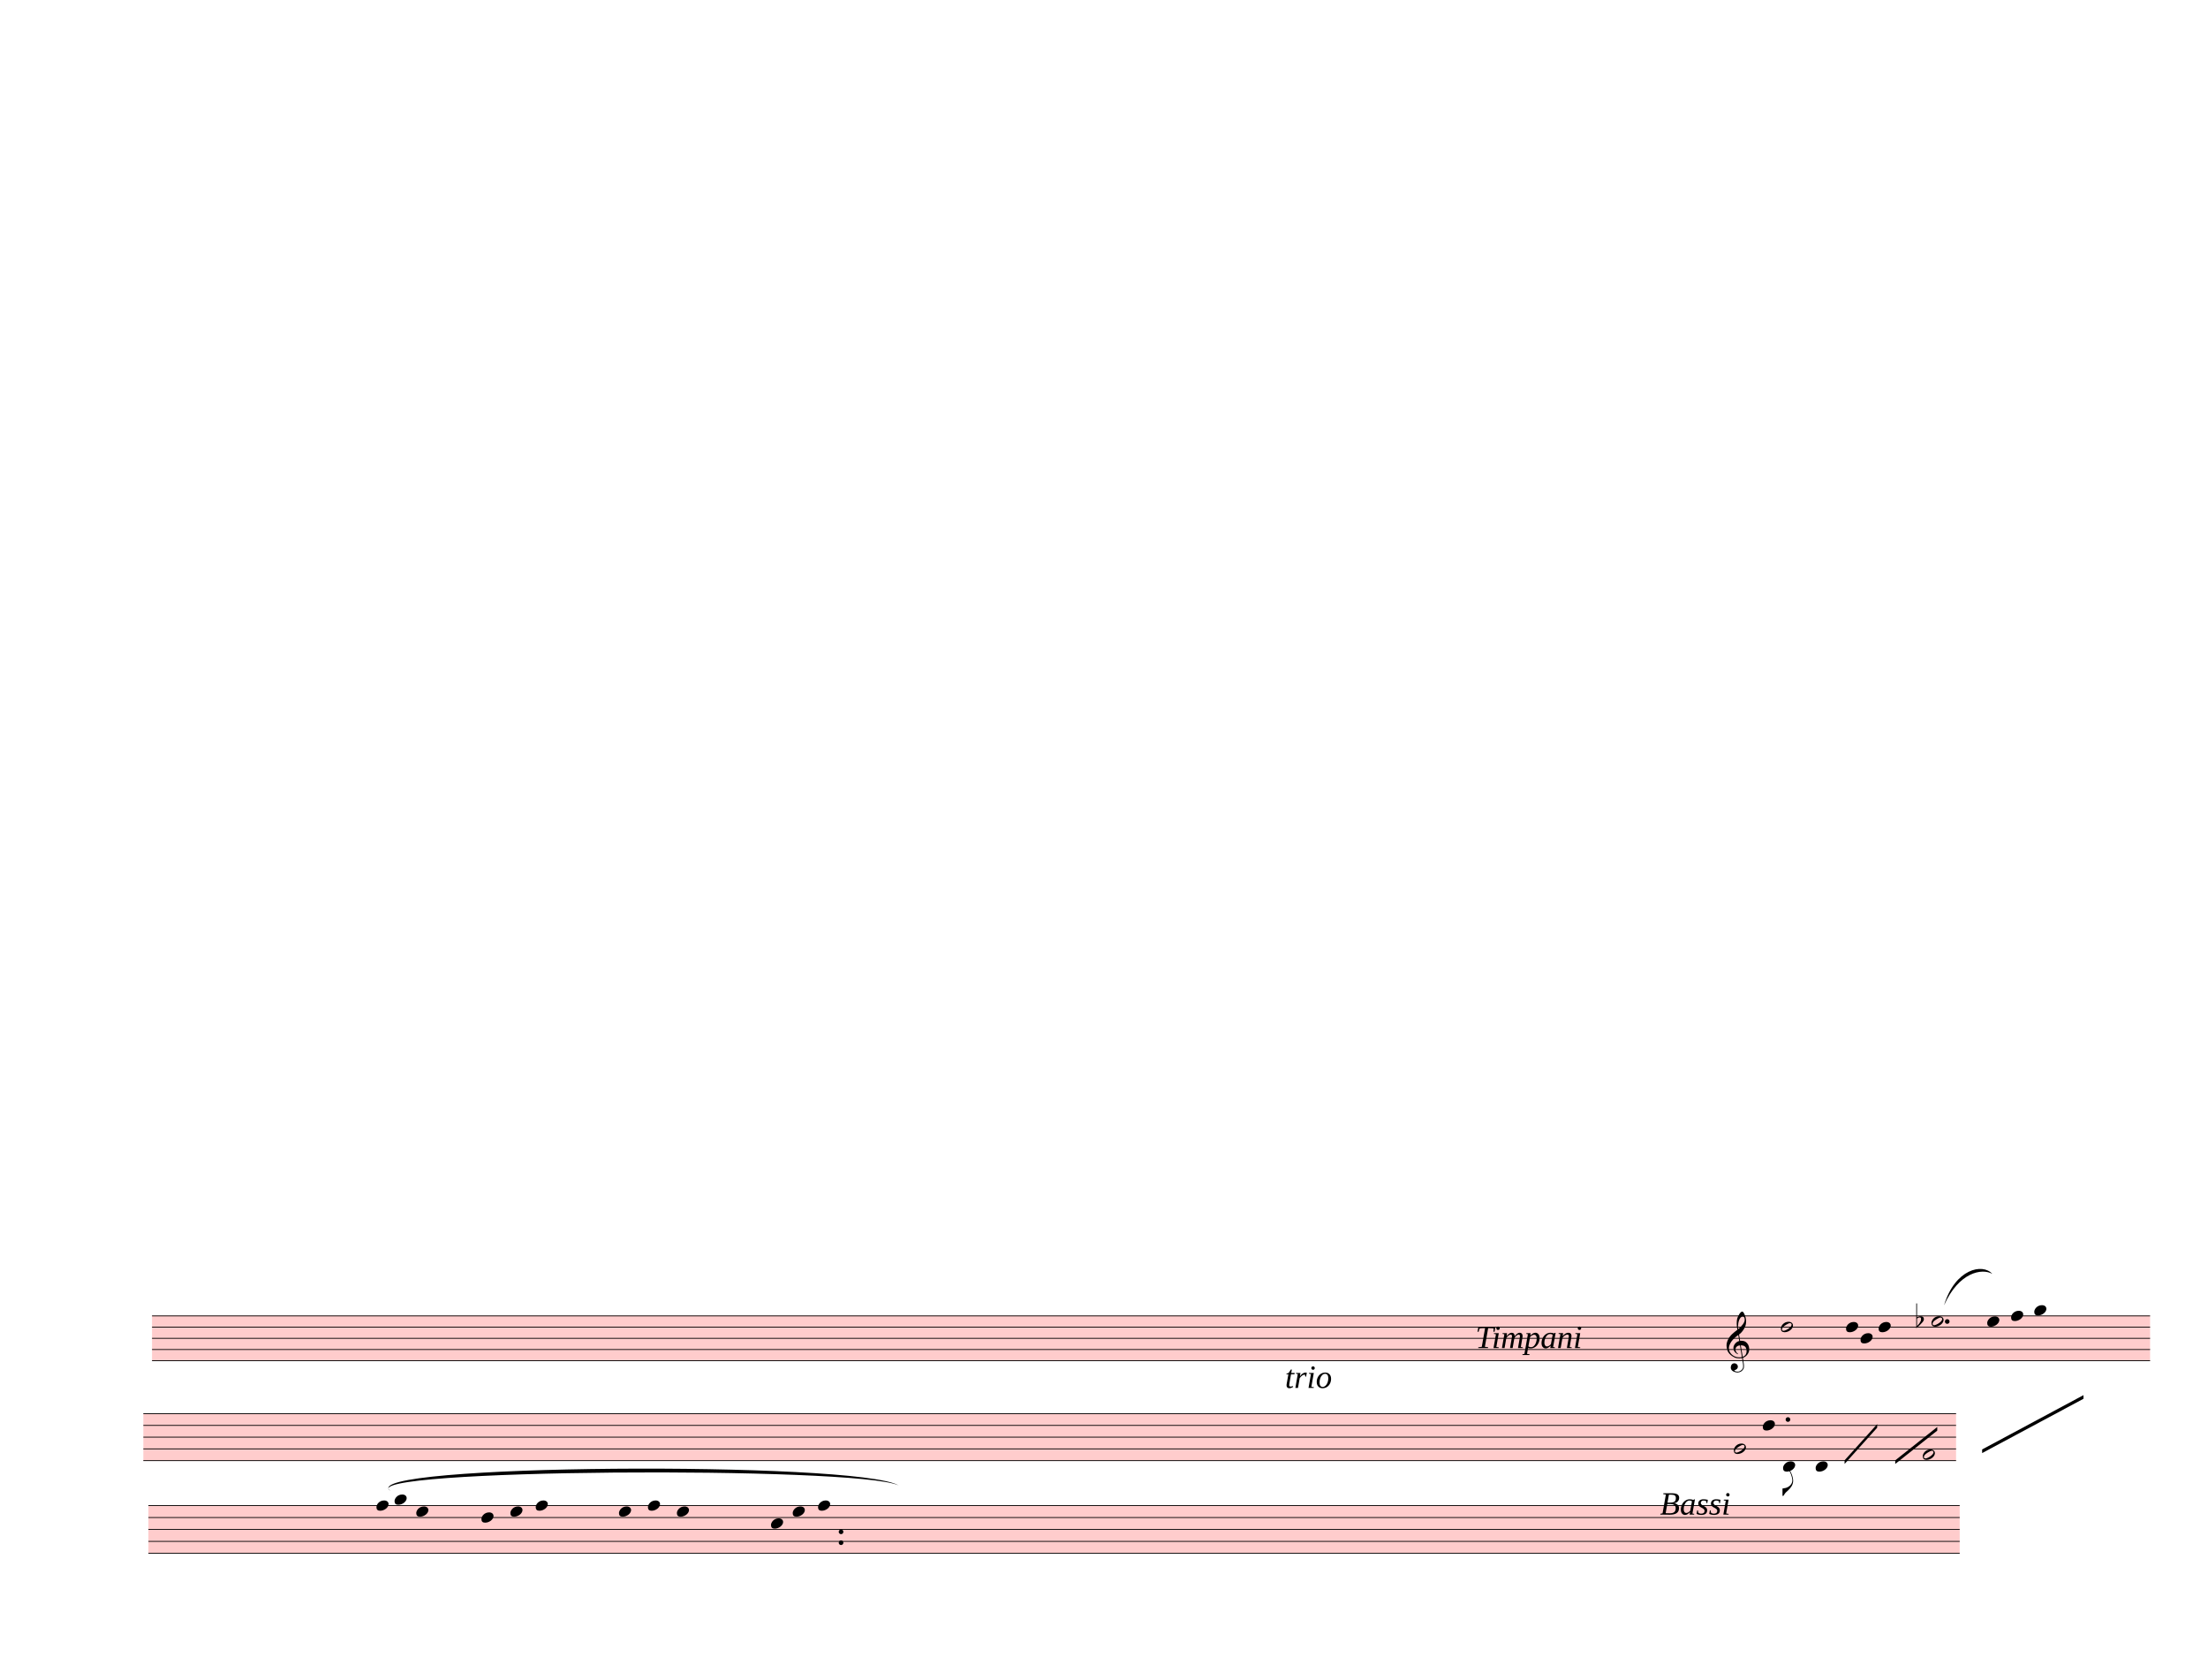
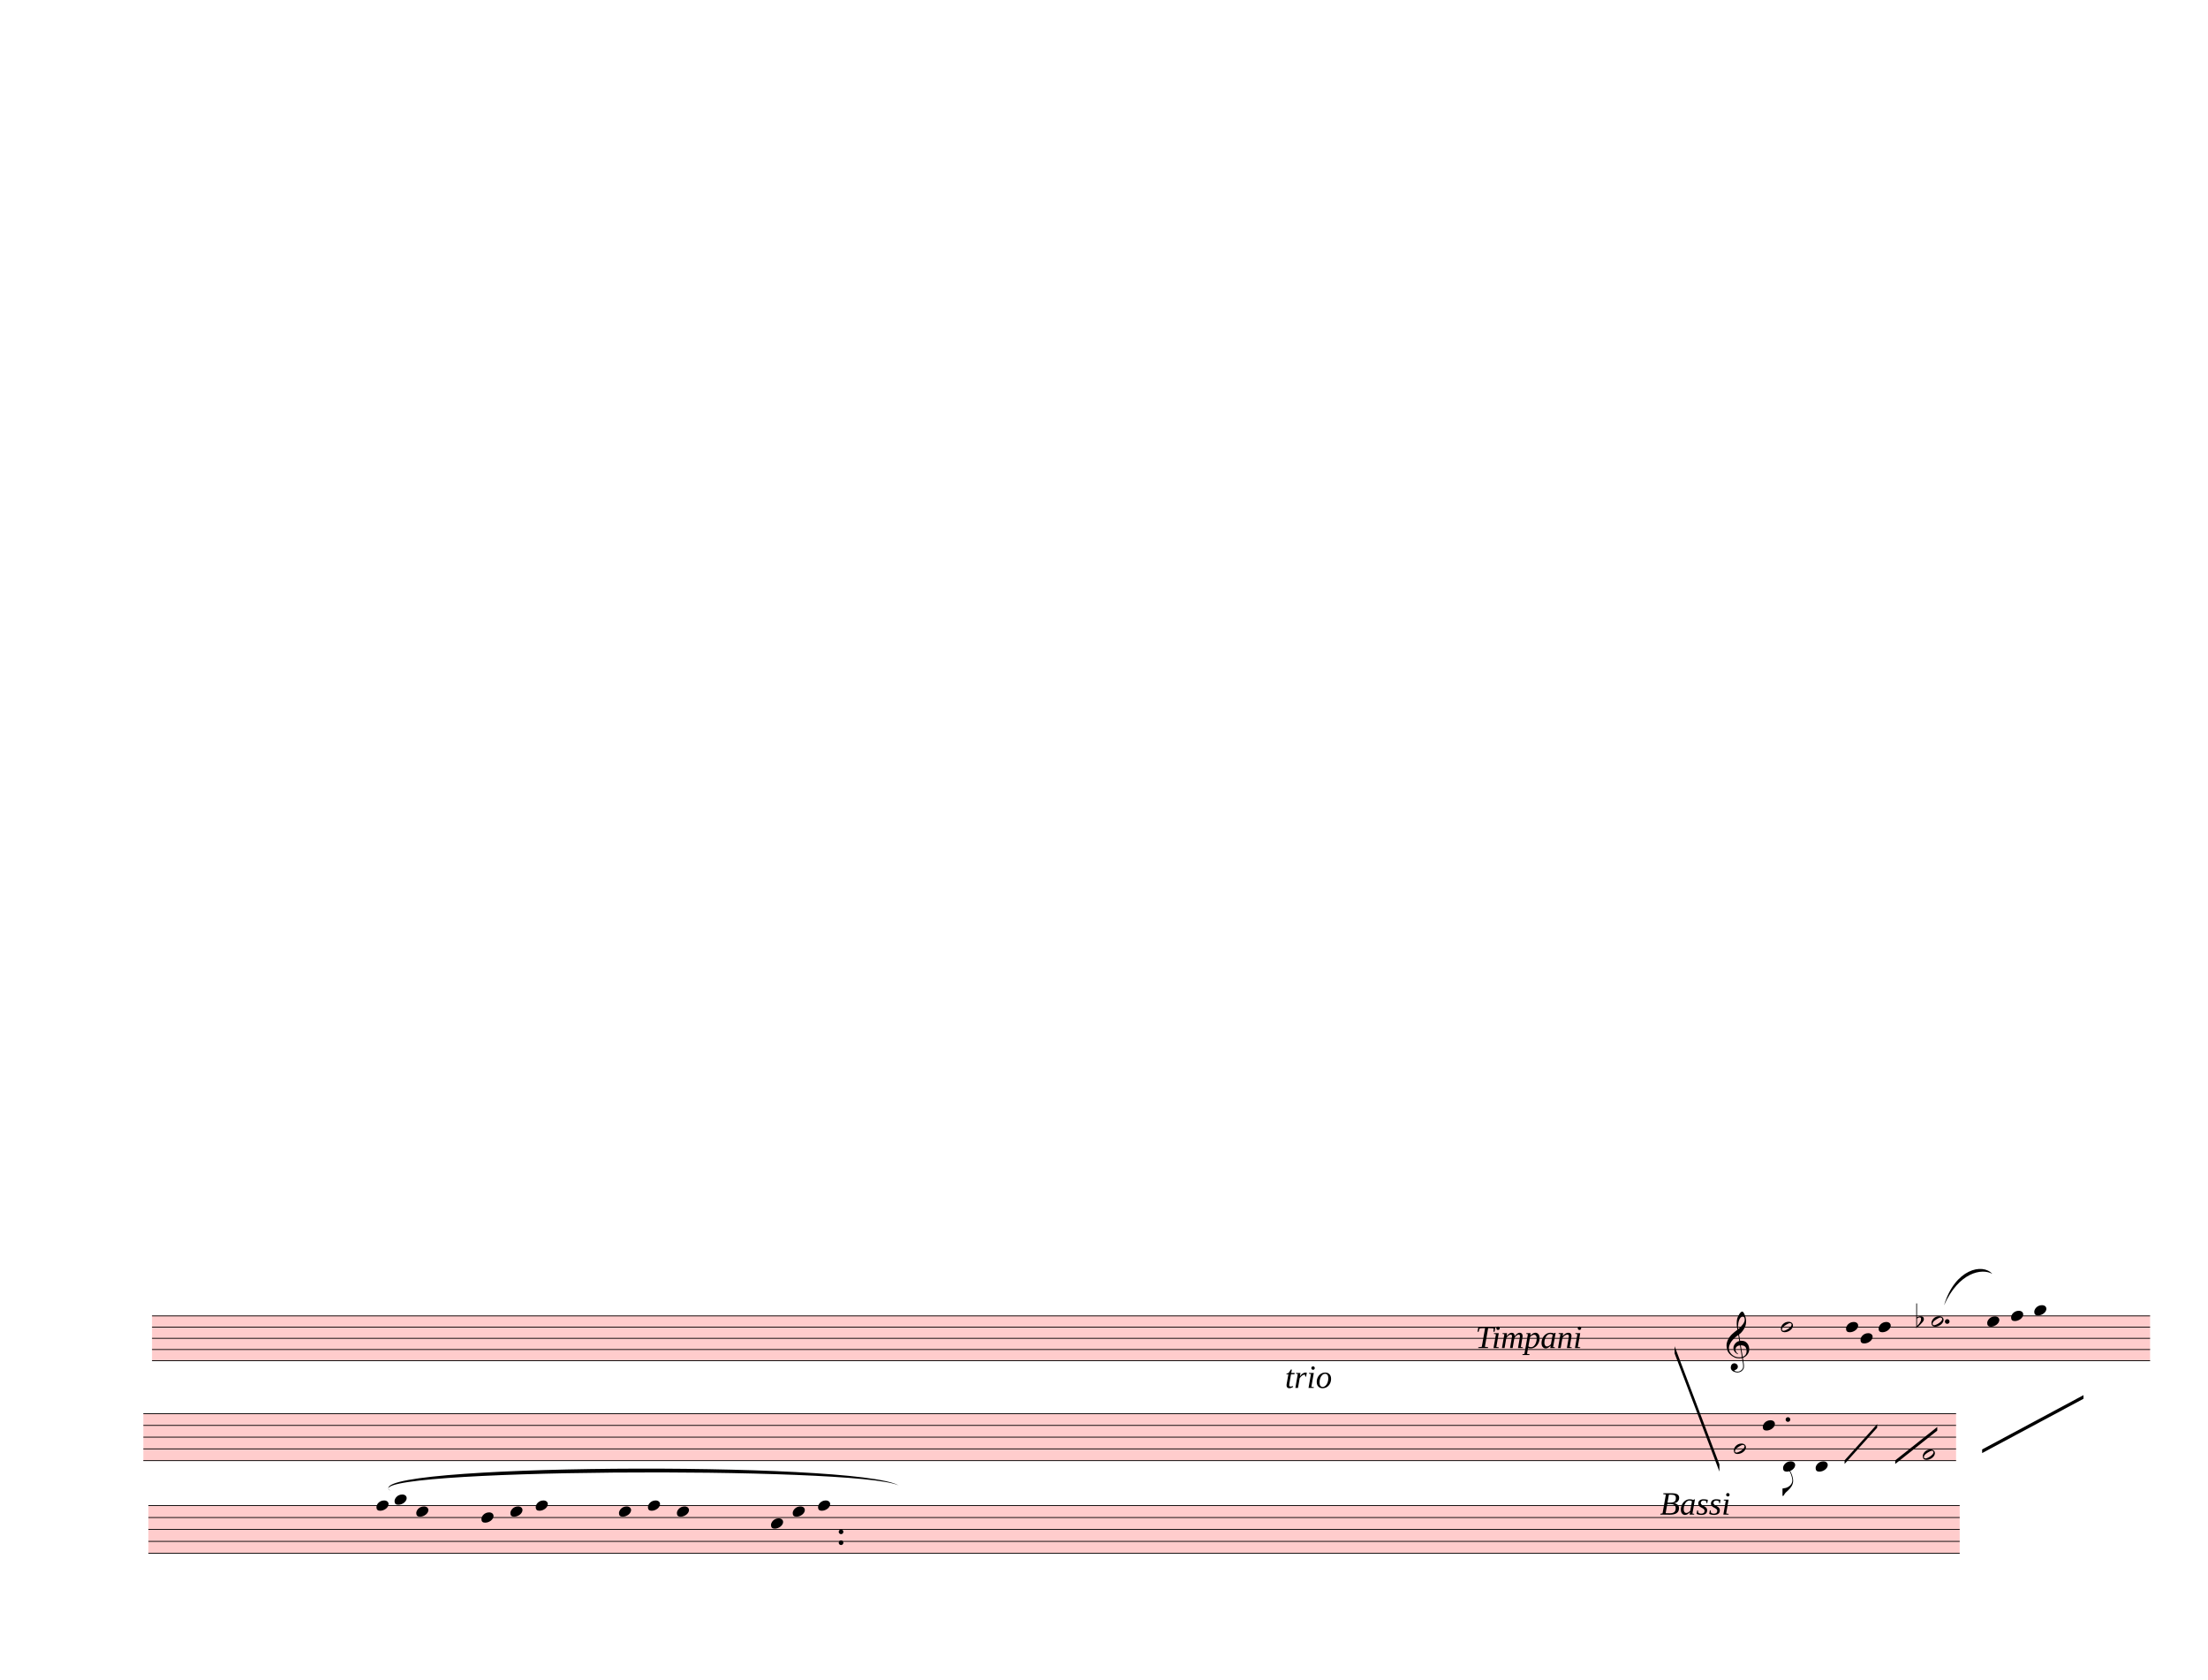
<svg xmlns="http://www.w3.org/2000/svg" width="762.5px" height="580px" viewBox="0 0 27450 20880" version="1.1" overflow="visible">
  <defs>
    <style type="text/css">
    /* .staff * {
      fill: #000;
      stroke: #000;
    }

    .deletionBack {
      fill: #00000033;
    } */
  </style>
    <symbol id="sym_notehead_half" viewBox="0 0 1000 1000" overflow="inherit">
      <path transform="scale(1,-1)" d="M278 64c0 22 -17 39 -43 39c-12 0 -26 -3 -41 -10c-85 -43 -165 -94 -165 -156c5 -25 15 -32 49 -32c67 11 200 95 200 159zM0 -36c0 68 73 174 200 174c66 0 114 -39 114 -97c0 -84 -106 -173 -218 -173c-64 0 -96 32 -96 96z" />
    </symbol>
    <symbol id="sym_notehead_quarter" viewBox="0 0 1000 1000" overflow="inherit">
      <path transform="scale(1,-1)" d="M0 -39c0 68 73 172 200 172c66 0 114 -37 114 -95c0 -84 -106 -171 -218 -171c-64 0 -96 30 -96 94z" />
    </symbol>
    <symbol id="sym_accid_f" viewBox="0 0 1000 1000" overflow="inherit">
      <path transform="scale(1,-1)" d="M20 110c32 16 54 27 93 27c26 0 35 -3 54 -13c13 -7 24 -20 27 -38l4 -25c0 -28 -16 -57 -45 -89c-23 -25 -39 -44 -65 -68l-88 -79v644h20v-359zM90 106c-32 0 -48 -10 -70 -29v-194c31 31 54 59 71 84c21 32 32 59 32 84c0 9 1 16 1 20c0 14 -3 21 -11 30l-8 3z" />
    </symbol>
    <symbol id="sym_clef_G" viewBox="0 0 1000 1000" overflow="inherit">
      <path transform="scale(1,-1)" d="M343 -190c-18 -3 -37 -5 -59 -5c-46 0 -79 6 -101 16c-68 33 -117 72 -146 119c-20 34 -33 80 -37 137c0 5 -1 10 -1 15c0 42 12 86 35 132c23 44 51 82 86 115s75 65 119 98c-2 12 -7 36 -11 72c-3 33 -3 57 -3 69c0 91 12 134 53 200c26 42 50 63 69 63 c16 0 34 -23 54 -71s30 -90 32 -124v-11c0 -85 -16 -126 -52 -187c-10 -16 -49 -70 -76 -92c-10 -7 -20 -15 -29 -23l24 -140c6 1 14 1 22 1c45 0 79 -9 103 -27c46 -33 71 -81 76 -143c1 -5 1 -12 1 -17c0 -96 -68 -163 -141 -193c6 -44 14 -86 20 -126c4 -24 4 -45 4 -62 c0 -23 -3 -41 -10 -54c-27 -50 -69 -77 -123 -80c-4 0 -9 -1 -13 -1c-29 0 -56 8 -84 21c-39 19 -60 46 -62 82v8c0 23 6 43 16 59c14 22 35 32 61 34h5c38 0 72 -32 75 -67v-7c0 -40 -26 -67 -81 -83c13 -19 39 -28 79 -28c48 0 90 34 109 67c7 12 10 31 10 57 c0 16 -1 33 -4 52c-6 41 -14 83 -20 124zM358 730c-74 0 -105 -137 -105 -223c0 -19 2 -37 4 -55c39 30 72 64 99 100c31 41 46 77 46 108v7c-3 41 -16 63 -42 63h-2zM315 92l42 -253c57 19 86 61 86 125c0 5 0 12 -1 18c-5 74 -44 110 -117 110h-10zM297 91 c-56 -2 -100 -36 -100 -93v-6c2 -36 34 -77 59 -89c-2 -2 -6 -4 -8 -8c-54 26 -91 69 -96 134v8c0 53 35 98 69 124c18 13 37 23 60 28l-22 132c-16 -10 -41 -29 -72 -57c-39 -34 -66 -65 -84 -92c-35 -54 -52 -102 -52 -142v-10c4 -53 27 -99 72 -137s96 -56 157 -56 c19 0 40 2 59 7c-15 86 -28 172 -42 257z" />
    </symbol>
    <symbol id="sym_flag_eighth_down" viewBox="0 0 1000 1000" overflow="inherit">
      <path transform="scale(1,-1)" d="M179 646c-4 8 -17 30 -18 33l-4 10c0 3 2 5 5 5s7 -2 13 -7c23 -33 46 -81 66 -132c22 -57 35 -125 35 -163c0 -104 -60 -183 -122 -241c-63 -59 -57 -53 -61 -56c-38 -34 -63 -95 -71 -95h-22v190c40 7 69 11 87 16c88 27 168 95 168 200c0 30 -12 89 -30 138 c-17 47 -31 73 -46 102z" />
    </symbol>
  </defs>
  <g class="rastrums">
    <g class="rastrum" data-id="rb608b5cb-8159-4881-9ad3-3b7400da0374" style="transform: rotate(0deg); transform-origin: 1890px 16353px;">
      <g class="rastrum bounding-box" data-id="bbox-rb608b5cb-8159-4881-9ad3-3b7400da0374">
        <rect x="1890" y="16353" width="24840" height="567" fill="#ff000033" />
      </g>
      <path d="M1890 16358 L26730 16358" stroke-width="10" stroke="black" />
      <path d="M1890 16497.25 L26730 16497.25" stroke-width="10" stroke="black" />
      <path d="M1890 16636.5 L26730 16636.5" stroke-width="10" stroke="black" />
      <path d="M1890 16775.75 L26730 16775.75" stroke-width="10" stroke="black" />
      <path d="M1890 16915 L26730 16915" stroke-width="10" stroke="black" />
    </g>
    <g class="rastrum" data-id="r3a81e2e8-1cd3-4352-840c-82b7abcd8670" style="transform: rotate(0deg); transform-origin: 1782px 17568px;">
      <g class="rastrum bounding-box" data-id="bbox-r3a81e2e8-1cd3-4352-840c-82b7abcd8670">
        <rect x="1782" y="17568" width="22536" height="594" fill="#ff000033" />
      </g>
      <path d="M1782 17573 L24318 17573" stroke-width="10" stroke="black" />
      <path d="M1782 17719 L24318 17719" stroke-width="10" stroke="black" />
      <path d="M1782 17865 L24318 17865" stroke-width="10" stroke="black" />
      <path d="M1782 18011 L24318 18011" stroke-width="10" stroke="black" />
      <path d="M1782 18157 L24318 18157" stroke-width="10" stroke="black" />
    </g>
    <g class="rastrum" data-id="r22040fb4-54f7-4e12-94c3-b55e73d68c65" style="transform: rotate(0deg); transform-origin: 1845px 18711px;">
      <g class="rastrum bounding-box" data-id="bbox-r22040fb4-54f7-4e12-94c3-b55e73d68c65">
        <rect x="1845" y="18711" width="22518" height="603" fill="#ff000033" />
      </g>
      <path d="M1845 18716 L24363 18716" stroke-width="10" stroke="black" />
      <path d="M1845 18864.25 L24363 18864.25" stroke-width="10" stroke="black" />
      <path d="M1845 19012.5 L24363 19012.5" stroke-width="10" stroke="black" />
      <path d="M1845 19160.75 L24363 19160.75" stroke-width="10" stroke="black" />
      <path d="M1845 19309 L24363 19309" stroke-width="10" stroke="black" />
    </g>
  </g>
  <g class="draft" data-label="7" data-id="d518df016-1e37-40fc-85f0-f09429507eba">
    <g class="system" data-id="s669a447e-e935-4f21-97fd-d4eb7d4aceff">
      <g class="staff" data-n="1" data-rastrum="rb608b5cb-8159-4881-9ad3-3b7400da0374" style="transform: rotate(0deg); transform-origin: 1890px 16353px;">
        <g class="note" data-id="d92904e5c-5f69-40e1-b1eb-e4597a5ea3fc" data-stem.dir="down">
          <g class="notehead">
            <use href="#sym_notehead_half" height="480px" width="480px" x="22140" y="16497.25" />
          </g>
          <g class="stem">
            <path d="M22140 16497.25 L22140 16845.375" stroke-width="14" />
          </g>
        </g>
        <g class="note" data-id="d59794c33-cfbd-46b3-a06e-12026015b555" data-stem.dir="down">
          <g class="notehead">
            <use href="#sym_notehead_quarter" height="480px" width="480px" x="22950" y="16497.25" />
          </g>
          <g class="stem">
            <path d="M22950 16497.25 L22950 16845.375" stroke-width="14" />
          </g>
        </g>
        <g class="note" data-id="d03fb8a33-751f-4fd8-a7d0-b5c238f65418" data-stem.dir="down">
          <g class="notehead">
            <use href="#sym_notehead_quarter" height="480px" width="480px" x="23130" y="16636.5" />
          </g>
          <g class="stem">
            <path d="M23130 16636.5 L23130 16775.75" stroke-width="14" />
          </g>
        </g>
        <g class="note" data-id="d1321c6c8-1426-431b-bca4-3d40d371c0f8" data-stem.dir="down">
          <g class="notehead">
            <use href="#sym_notehead_quarter" height="480px" width="480px" x="23355" y="16497.25" />
          </g>
          <g class="stem">
            <path d="M23355 16497.25 L23355 16775.75" stroke-width="14" />
          </g>
        </g>
        <g class="note" data-id="d43a5f4e2-13e6-4e1a-94ea-bcc2d85c1e04" data-stem.dir="down">
          <g class="notehead">
            <use href="#sym_notehead_half" height="480px" width="480px" x="24012" y="16427.625" />
          </g>
          <g class="stem">
            <path d="M24012 16427.625 L24012 16984.625" stroke-width="14" />
          </g>
        </g>
        <g class="note" data-id="d2082531b-3246-4bdb-95e6-ff19735af613" data-stem.dir="down">
          <g class="notehead">
            <use href="#sym_notehead_quarter" height="480px" width="480px" x="24705" y="16427.625" />
          </g>
          <g class="stem">
            <path d="M24705 16427.625 L24705 16775.75" stroke-width="14" />
          </g>
        </g>
        <g class="note" data-id="d46cda87a-dea3-423a-aac4-5b2336d80e48" data-stem.dir="down">
          <g class="notehead">
            <use href="#sym_notehead_quarter" height="480px" width="480px" x="25002" y="16358" />
          </g>
          <g class="stem">
            <path d="M25002 16358 L25002 16427.625" stroke-width="14" />
          </g>
        </g>
        <g class="note" data-id="d7b4446a4-d8fa-4784-82ea-248333fdbb2c" data-stem.dir="down">
          <g class="notehead">
            <use href="#sym_notehead_quarter" height="480px" width="480px" x="25290" y="16288.375" />
          </g>
          <g class="ledgerLines above" />
          <g class="stem">
            <path d="M25290 16288.375 L25290 16358" stroke-width="14" />
          </g>
        </g>
        <g class="accid" data-id="dedaf3ba3-0830-4829-9ad0-e9d486c8cab2">
          <use href="#sym_accid_f" height="480px" width="480px" x="23823" y="16427.625" />
        </g>
        <g class="clef" data-id="d8d5881ba-373a-4f42-9db7-8c72fdf5fb09">
          <use href="#sym_clef_G" height="561px" width="561px" x="21465" y="16775.75" />
        </g>
        <g class="dot augmentation" data-id="da40198aa-22d7-4123-b20b-5317cdd357e4" data-class="dot augmentation">
          <ellipse cx="24208" cy="16427.625" rx="29" ry="29" fill-opacity="1" stroke-opacity="1" />
        </g>
      </g>
      <g class="staff" data-n="2" data-rastrum="r3a81e2e8-1cd3-4352-840c-82b7abcd8670" style="transform: rotate(0deg); transform-origin: 1782px 17568px;">
        <g class="note" data-id="def135792-7624-41d8-b404-5c273c5dea36" data-stem.dir="down">
          <g class="notehead">
            <use href="#sym_notehead_half" height="480px" width="480px" x="21555" y="18011" />
          </g>
          <g class="stem">
            <path d="M21555 18011 L21555 18887" stroke-width="14" />
          </g>
        </g>
        <g class="note" data-id="d934b36cf-150d-4eed-b9a7-aaa3bd24ec57" data-stem.dir="down">
          <g class="notehead">
            <use href="#sym_notehead_quarter" height="480px" width="480px" x="21915" y="17719" />
          </g>
          <g class="stem">
            <path d="M21915 17719 L21915 18522" stroke-width="14" />
          </g>
        </g>
        <g class="note" data-id="d1e2b22c0-29dc-4f06-89bd-7daaa067c991" data-stem.dir="down">
          <g class="notehead">
            <use href="#sym_notehead_quarter" height="480px" width="480px" x="22167" y="18230" />
          </g>
          <g class="ledgerLines below" />
          <g class="stem">
            <path d="M22167 18230 L22167 18595" stroke-width="14" />
            <g class="flag down">
              <use href="#sym_flag_eighth_down" height="480px" width="480px" x="22160" y="18595" />
            </g>
          </g>
        </g>
        <g class="note" data-id="d9518294f-7ab4-4648-95ec-01160904dab0" data-stem.dir="down">
          <g class="notehead">
            <use href="#sym_notehead_quarter" height="480px" width="480px" x="22572" y="18230" />
          </g>
          <g class="ledgerLines below" />
          <g class="stem">
            <path d="M22572 18230 L22572 18741" stroke-width="14" />
          </g>
        </g>
        <g class="note" data-id="d899e9a58-1a50-446b-a509-9971f482ad9f" data-stem.dir="down">
          <g class="notehead">
            <use href="#sym_notehead_half" height="480px" width="480px" x="23904" y="18084" />
          </g>
          <g class="stem">
            <path d="M23904 18084 L23904 18814" stroke-width="14" />
          </g>
        </g>
        <g class="dot augmentation" data-id="dbce6fd0d-531b-40ca-b4be-fa43a498366c" data-class="dot augmentation">
          <ellipse cx="22228" cy="17646" rx="29" ry="29" fill-opacity="1" stroke-opacity="1" />
        </g>
      </g>
      <g class="barLine" data-id="d58c08e2e-9f46-4222-bf8d-3d441f522851">
        <path d="M22856.4 16321.5 L22711.5 19024.2" stroke-width="27" />
      </g>
      <g class="barLine" data-id="d31e16cc8-5410-4fde-9411-1e02ab495a75">
        <path d="M23757.3 16379.1 L23321.7 18617.4" stroke-width="27" />
      </g>
      <g class="barLine" data-id="d7952fa97-c7fa-4296-9b18-44aac4a697de">
        <path d="M24411.6 16291.8 L24208.2 18428.4" stroke-width="27" />
      </g>
      <g class="barLine" data-id="da457a9b6-d9f7-4977-9503-2ad50044ab5d">
        <path d="M25952.4 15812.1 L24949.8 20855.7" stroke-width="27" />
      </g>
+       <g class="beam" data-id="x3062ef90-894d-4fad-be23-ff982afdb659" style="transform: rotate(0deg); transform-origin: 1782px 17568px;">
+         <polygon points="20818.8,16734.6 21375.9,18203.4 21375.9,18293.4 20818.8,16824.6" stroke-opacity="1" fill-opacity="1" />
+       </g>
      <g class="line mRpt" data-class="line mRpt" data-id="d234869be-a085-4bf9-82eb-095e6524e274" style="transform: rotate(0deg); transform-origin: 1782px 17568px;">
        <polygon points="22932,18153 23337,17703 23337,17748 22932,18198" stroke-opacity="1" fill-opacity="1" />
      </g>
      <g class="line mRpt" data-class="line mRpt" data-id="d319d3f13-8e37-4797-ba90-4ad18543ef92" style="transform: rotate(0deg); transform-origin: 1782px 17568px;">
        <polygon points="23562,18153 24084,17739 24084,17784 23562,18198" stroke-opacity="1" fill-opacity="1" />
      </g>
      <g class="line mRpt" data-class="line mRpt" data-id="d80ad3711-e9e5-4177-9417-5f936e2e2b5e" style="transform: rotate(0deg); transform-origin: 1782px 17568px;">
        <polygon points="24642,18018 25902,17343 25902,17388 24642,18063" stroke-opacity="1" fill-opacity="1" />
      </g>
      <g class="dir" data-id="dd388f67b-cfec-4d3e-ace1-0d701b35c0e2" data-class="dir" id="dd388f67b-cfec-4d3e-ace1-0d701b35c0e2" style="font-style: italic;">
        <text x="15975" y="17253" text-anchor="start" font-size="0px" textLength="1710px">
          <tspan font-size="405px">trio</tspan>
        </text>
      </g>
      <g class="dir" data-id="de9ea46ad-f435-456d-bc3f-14f3cccd4a50" data-class="dir" id="de9ea46ad-f435-456d-bc3f-14f3cccd4a50" style="font-style: italic;">
        <text x="18342" y="16758" text-anchor="start" font-size="0px" textLength="2790px">
          <tspan font-size="405px">Timpani</tspan>
        </text>
      </g>
      <g class="dir" data-id="d3a6f94d7-385a-4ccd-96d4-4f4e6514020f" data-class="dir" id="d3a6f94d7-385a-4ccd-96d4-4f4e6514020f" style="font-style: italic;">
        <text x="20637" y="18828" text-anchor="start" font-size="0px" textLength="1620px">
          <tspan font-size="405px">Bassi</tspan>
        </text>
      </g>
      <g class="curve" data-id="d8e5d989e-6b34-44a7-8fdc-4b37a4ba4158" data-class="curve">
        <path d="M24168.60,16226.10 C24304.50,15771.60 24650.10,15699.60 24768.00,15835.50 C24641.50,15762.01 24350.99,15814.12 24168.60,16226.10" stroke-width="9" stroke-linecap="round" stroke-linejoin="round" />
      </g>
    </g>
    <g class="system" data-id="s79dba1b6-22b0-4d50-8ea4-d3003c2f24c0">
      <g class="staff" data-n="1" data-rastrum="r22040fb4-54f7-4e12-94c3-b55e73d68c65" style="transform: rotate(0deg); transform-origin: 1845px 18711px;">
        <g class="note" data-id="de3f1a584-ebe9-4865-a0db-bacc916083a3" data-stem.dir="down">
          <g class="notehead">
            <use href="#sym_notehead_quarter" height="480px" width="480px" x="4680" y="18716" />
          </g>
          <g class="stem">
            <path d="M4680 18716 L4680 19086.625" stroke-width="14" />
          </g>
        </g>
        <g class="note" data-id="d507a4314-a247-4842-bda0-29b6c26578ca" data-stem.dir="down">
          <g class="notehead">
            <use href="#sym_notehead_quarter" height="480px" width="480px" x="4905" y="18641.875" />
          </g>
          <g class="ledgerLines above" />
          <g class="stem">
            <path d="M4905 18641.875 L4905 18938.375" stroke-width="14" />
          </g>
        </g>
        <g class="note" data-id="d5c01f160-ec81-4525-8ed4-2e001c95bc9c" data-stem.dir="down">
          <g class="notehead">
            <use href="#sym_notehead_quarter" height="480px" width="480px" x="5175" y="18790.125" />
          </g>
          <g class="stem">
            <path d="M5175 18790.125 L5175 19160.75" stroke-width="14" />
          </g>
        </g>
        <g class="note" data-id="dece9e0e9-a525-4a09-a7d3-6ba9128c64b7" data-stem.dir="down">
          <g class="notehead">
            <use href="#sym_notehead_quarter" height="480px" width="480px" x="5985" y="18864.25" />
          </g>
          <g class="stem">
            <path d="M5985 18864.25 L5985 19160.75" stroke-width="14" />
          </g>
        </g>
        <g class="note" data-id="d307ccb79-0461-458c-8345-65d5c7268623" data-stem.dir="down">
          <g class="notehead">
            <use href="#sym_notehead_quarter" height="480px" width="480px" x="6345" y="18790.125" />
          </g>
          <g class="stem">
            <path d="M6345 18790.125 L6345 19012.5" stroke-width="14" />
          </g>
        </g>
        <g class="note" data-id="d94760797-eeab-4ffc-90aa-68863f52d280" data-stem.dir="down">
          <g class="notehead">
            <use href="#sym_notehead_quarter" height="480px" width="480px" x="6660" y="18716" />
          </g>
          <g class="stem">
            <path d="M6660 18716 L6660 19160.75" stroke-width="14" />
          </g>
        </g>
        <g class="note" data-id="df59aab48-7fc7-4bd8-90f5-e6ddb2b77ea7" data-stem.dir="down">
          <g class="notehead">
            <use href="#sym_notehead_quarter" height="480px" width="480px" x="7695" y="18790.125" />
          </g>
          <g class="stem">
            <path d="M7695 18790.125 L7695 19086.625" stroke-width="14" />
          </g>
        </g>
        <g class="note" data-id="de456510a-b132-41a6-8a53-ac7e7df45030" data-stem.dir="down">
          <g class="notehead">
            <use href="#sym_notehead_quarter" height="480px" width="480px" x="8055" y="18716" />
          </g>
          <g class="stem">
            <path d="M8055 18716 L8055 19012.5" stroke-width="14" />
          </g>
        </g>
        <g class="note" data-id="d6fa0eaf7-85a0-4c57-a807-cc20cc7afeec" data-stem.dir="down">
          <g class="notehead">
            <use href="#sym_notehead_quarter" height="480px" width="480px" x="8415" y="18790.125" />
          </g>
          <g class="stem">
            <path d="M8415 18790.125 L8415 19234.875" stroke-width="14" />
          </g>
        </g>
        <g class="note" data-id="d7f5e4bd7-d2e4-41ce-9c3b-8abe0a72a029" data-stem.dir="down">
          <g class="notehead">
            <use href="#sym_notehead_quarter" height="480px" width="480px" x="9585" y="18938.375" />
          </g>
          <g class="stem">
            <path d="M9585 18938.375 L9585 19160.75" stroke-width="14" />
          </g>
        </g>
        <g class="note" data-id="dcb83c5c9-4e06-4e48-9ab0-504192b250d8" data-stem.dir="down">
          <g class="notehead">
            <use href="#sym_notehead_quarter" height="480px" width="480px" x="9855" y="18790.125" />
          </g>
          <g class="stem">
            <path d="M9855 18790.125 L9855 19012.5" stroke-width="14" />
          </g>
        </g>
        <g class="note" data-id="d49c8c57c-84a7-4379-a43f-7f1bd625bf90" data-stem.dir="down">
          <g class="notehead">
            <use href="#sym_notehead_quarter" height="480px" width="480px" x="10170" y="18716" />
          </g>
          <g class="stem">
            <path d="M10170 18716 L10170 19160.75" stroke-width="14" />
          </g>
        </g>
        <g class="dot repeat" data-id="d3695a493-3a4c-48e2-b8a5-13ebdef2d99d" data-class="dot repeat">
          <ellipse cx="10456" cy="19042" rx="29" ry="29" fill-opacity="1" stroke-opacity="1" />
        </g>
        <g class="dot repeat" data-id="dbbfbf10d-6f5a-4098-9d95-c16f0c240025" data-class="dot repeat">
          <ellipse cx="10456" cy="19177" rx="29" ry="29" fill-opacity="1" stroke-opacity="1" />
        </g>
      </g>
      <g class="barLine" data-id="d1bfbb1f7-2f11-41fb-98fe-1b21cc6fe821">
        <path d="M5586.3 18662.4 L5485.5 19629" stroke-width="27" />
      </g>
      <g class="barLine" data-id="d02292eaa-01a0-4cc5-9627-615e1b0a69e2">
        <path d="M7318.8 18695.7 L6991.2 20327.4" stroke-width="27" />
      </g>
      <g class="barLine" data-id="d4800dd08-26a9-42cd-a223-57640d060aee">
        <path d="M9127.8 18603 L8740.8 20251.8" stroke-width="27" />
      </g>
      <g class="barLine" data-id="d43bbef19-f91a-495c-afb5-b9a76e3679ed">
        <path d="M10622.7 18645.3 L10397.7 19824.3" stroke-width="27" />
      </g>
      <g class="curve" data-id="d6ac6a7c6-7f04-490b-89ef-3e5b842a95e0" data-class="curve">
        <path d="M4856.40,18534.60 C4359.60,18196.20 10644.30,18159.30 11171.70,18464.40 C10641.82,18222.25 4363.68,18259.07 4856.40,18534.60" stroke-width="9" stroke-linecap="round" stroke-linejoin="round" />
      </g>
    </g>
    <g class="deletions" />
  </g>
</svg>
